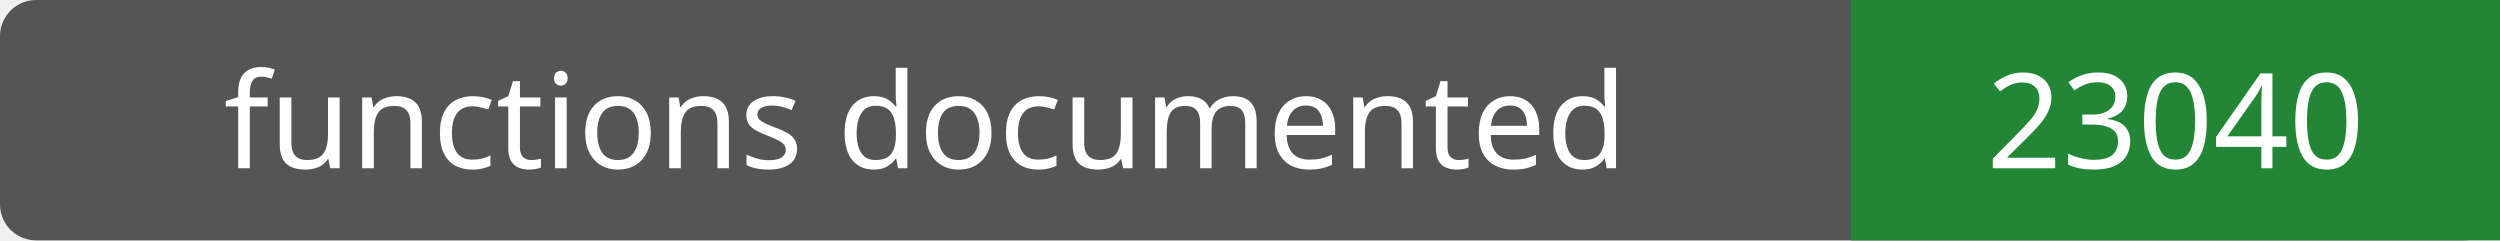
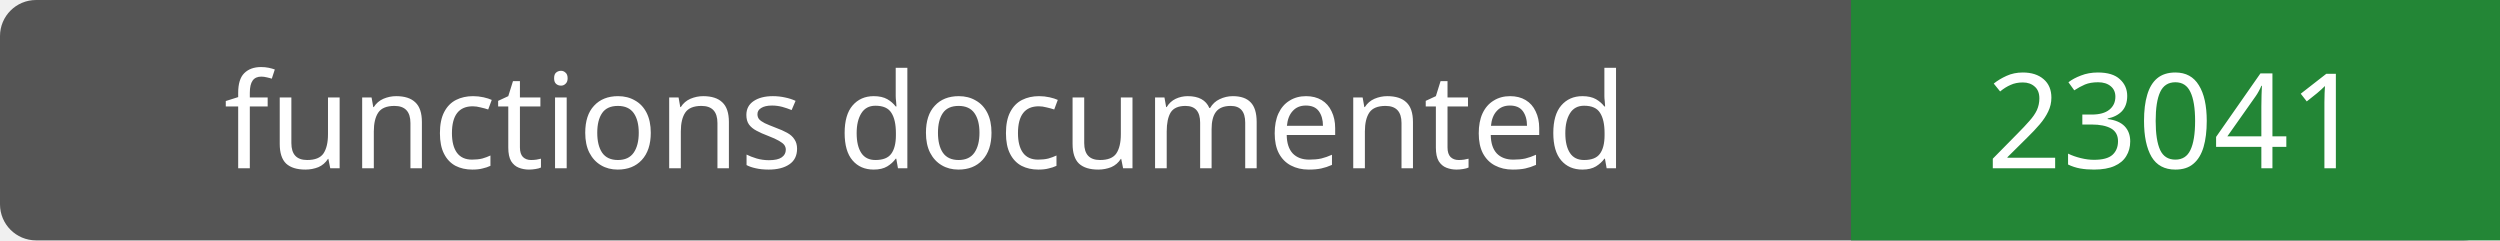
- <svg xmlns="http://www.w3.org/2000/svg" width="208" height="20" role="img" aria-label="functions documented: 23040">
+ <svg xmlns="http://www.w3.org/2000/svg" width="208" height="20" role="img" aria-label="functions documented: 23041">
  <rect width="208" height="20" rx="3" fill="#555" />
  <path fill="#238636" d="M154 0h54v20H154z" />
  <g fill="#fff" text-anchor="middle" font-family="Verdana,sans-serif" font-size="11">
    <text x="77.0" y="14">functions documented</text>
-     <text x="181.0" y="14">23040</text>
+     <text x="181.0" y="14">23041</text>
  </g>
</svg>
